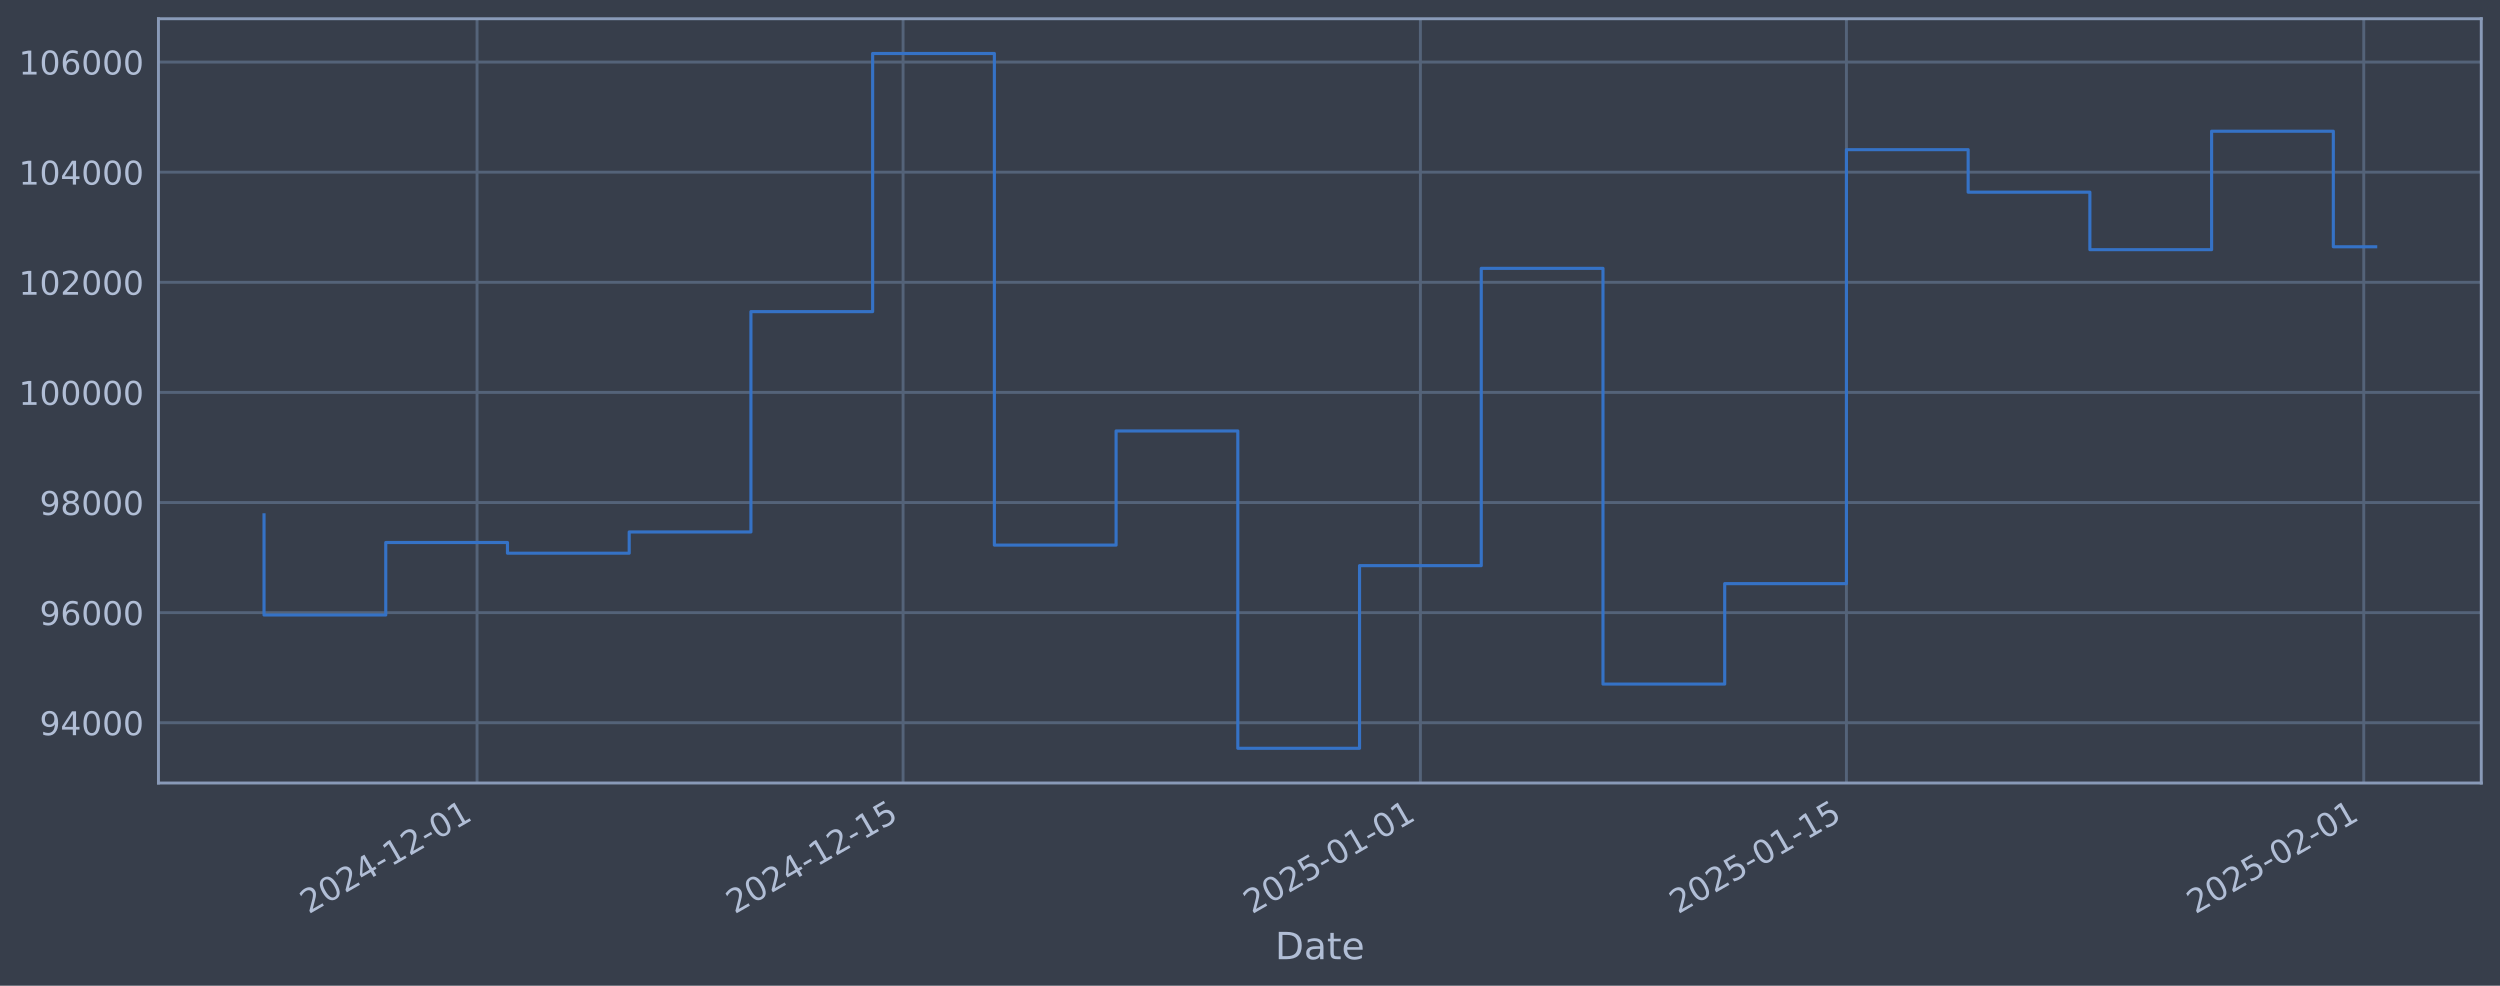
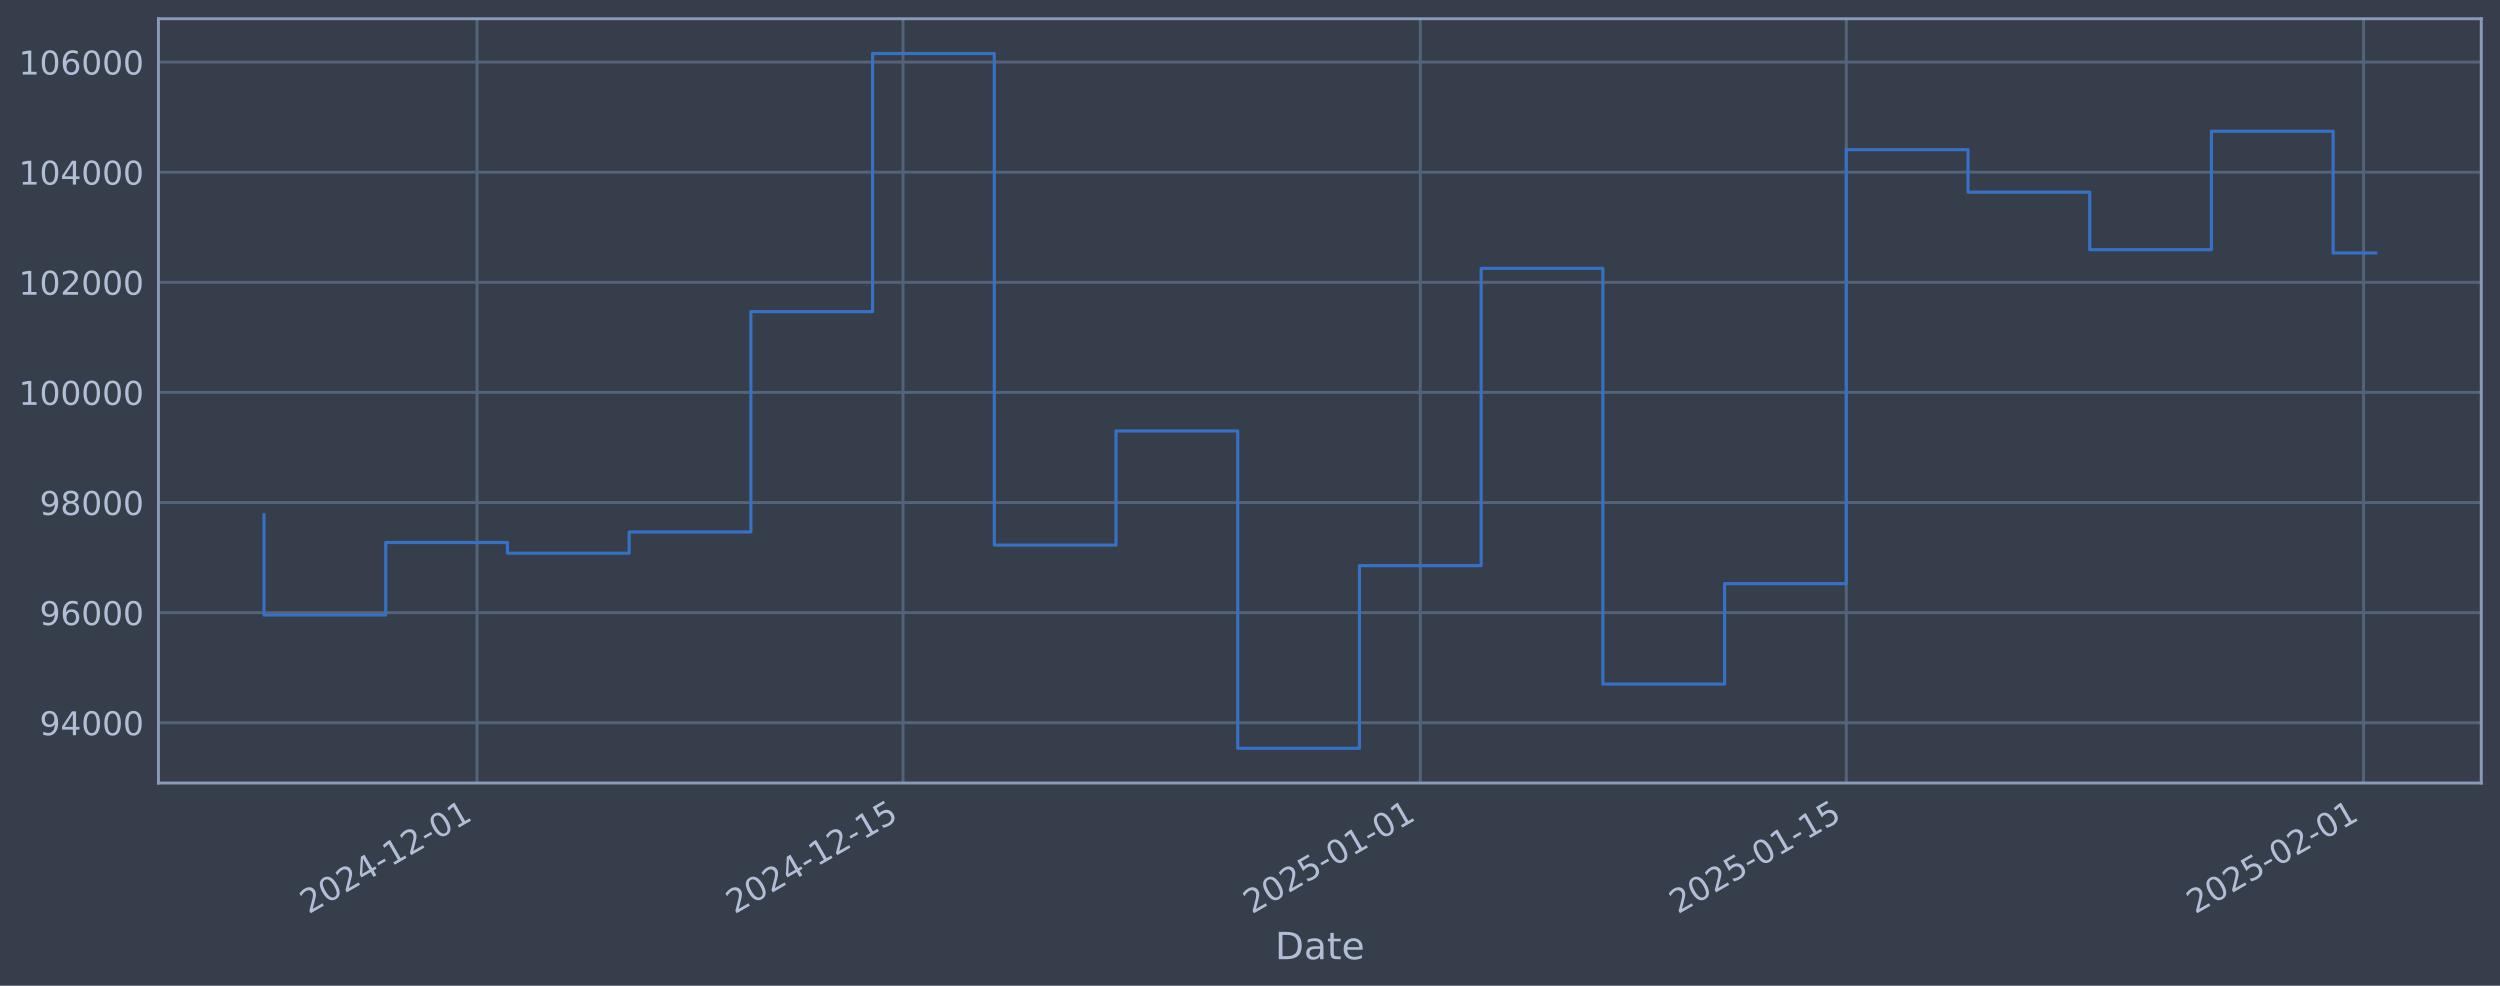
<svg xmlns="http://www.w3.org/2000/svg" xmlns:xlink="http://www.w3.org/1999/xlink" width="960.9pt" height="378.87pt" viewBox="0 0 960.9 378.87" version="1.1">
  <defs>
    <style type="text/css">*{stroke-linejoin: round; stroke-linecap: butt}</style>
  </defs>
  <g id="figure_1">
    <g id="patch_1">
      <path d="M 0 378.87  L 960.9 378.87  L 960.9 0  L 0 0  z " style="fill: #373e4b" />
    </g>
    <g id="axes_1">
      <g id="patch_2">
        <path d="M 60.901 300.96  L 953.701 300.96  L 953.701 7.2  L 60.901 7.2  z " style="fill: #373e4b" />
      </g>
      <g id="matplotlib.axis_1">
        <g id="xtick_1">
          <g id="line2d_1">
-             <path d="M 183.357 300.96  L 183.357 7.2  " clip-path="url(#pf4ba96cabe)" style="fill: none; stroke: #546379; stroke-width: 1.12; stroke-linecap: square" />
+             <path d="M 183.35 300.96  L 183.35 7.2  " clip-path="url(#p3b83665e2a)" style="fill: none; stroke: #546379; stroke-width: 1.12; stroke-linecap: square" />
          </g>
          <g id="line2d_2" />
          <g id="text_1">
-             <g style="fill: #b1bed6" transform="translate(118.6313 351.4642) rotate(-30) scale(0.126 -0.126)">
+             <g style="fill: #b1bed6" transform="translate(118.6242 351.4642) rotate(-30) scale(0.126 -0.126)">
              <defs>
                <path id="DejaVuSans-32" d="M 1228 531  L 3431 531  L 3431 0  L 469 0  L 469 531  Q 828 903 1448 1529  Q 2069 2156 2228 2338  Q 2531 2678 2651 2914  Q 2772 3150 2772 3378  Q 2772 3750 2511 3984  Q 2250 4219 1831 4219  Q 1534 4219 1204 4116  Q 875 4013 500 3803  L 500 4441  Q 881 4594 1212 4672  Q 1544 4750 1819 4750  Q 2544 4750 2975 4387  Q 3406 4025 3406 3419  Q 3406 3131 3298 2873  Q 3191 2616 2906 2266  Q 2828 2175 2409 1742  Q 1991 1309 1228 531  z " transform="scale(0.015625)" />
                <path id="DejaVuSans-30" d="M 2034 4250  Q 1547 4250 1301 3770  Q 1056 3291 1056 2328  Q 1056 1369 1301 889  Q 1547 409 2034 409  Q 2525 409 2770 889  Q 3016 1369 3016 2328  Q 3016 3291 2770 3770  Q 2525 4250 2034 4250  z M 2034 4750  Q 2819 4750 3233 4129  Q 3647 3509 3647 2328  Q 3647 1150 3233 529  Q 2819 -91 2034 -91  Q 1250 -91 836 529  Q 422 1150 422 2328  Q 422 3509 836 4129  Q 1250 4750 2034 4750  z " transform="scale(0.015625)" />
                <path id="DejaVuSans-34" d="M 2419 4116  L 825 1625  L 2419 1625  L 2419 4116  z M 2253 4666  L 3047 4666  L 3047 1625  L 3713 1625  L 3713 1100  L 3047 1100  L 3047 0  L 2419 0  L 2419 1100  L 313 1100  L 313 1709  L 2253 4666  z " transform="scale(0.015625)" />
                <path id="DejaVuSans-2d" d="M 313 2009  L 1997 2009  L 1997 1497  L 313 1497  L 313 2009  z " transform="scale(0.015625)" />
                <path id="DejaVuSans-31" d="M 794 531  L 1825 531  L 1825 4091  L 703 3866  L 703 4441  L 1819 4666  L 2450 4666  L 2450 531  L 3481 531  L 3481 0  L 794 0  L 794 531  z " transform="scale(0.015625)" />
              </defs>
              <use xlink:href="#DejaVuSans-32" />
              <use xlink:href="#DejaVuSans-30" transform="translate(63.62305 0)" />
              <use xlink:href="#DejaVuSans-32" transform="translate(127.2461 0)" />
              <use xlink:href="#DejaVuSans-34" transform="translate(190.8691 0)" />
              <use xlink:href="#DejaVuSans-2d" transform="translate(254.4922 0)" />
              <use xlink:href="#DejaVuSans-31" transform="translate(290.5762 0)" />
              <use xlink:href="#DejaVuSans-32" transform="translate(354.1992 0)" />
              <use xlink:href="#DejaVuSans-2d" transform="translate(417.8223 0)" />
              <use xlink:href="#DejaVuSans-30" transform="translate(453.9062 0)" />
              <use xlink:href="#DejaVuSans-31" transform="translate(517.5293 0)" />
            </g>
          </g>
        </g>
        <g id="xtick_2">
          <g id="line2d_3">
-             <path d="M 347.106 300.96  L 347.106 7.2  " clip-path="url(#pf4ba96cabe)" style="fill: none; stroke: #546379; stroke-width: 1.12; stroke-linecap: square" />
+             <path d="M 347.085 300.96  L 347.085 7.2  " clip-path="url(#p3b83665e2a)" style="fill: none; stroke: #546379; stroke-width: 1.12; stroke-linecap: square" />
          </g>
          <g id="line2d_4" />
          <g id="text_2">
-             <g style="fill: #b1bed6" transform="translate(282.3802 351.4642) rotate(-30) scale(0.126 -0.126)">
+             <g style="fill: #b1bed6" transform="translate(282.3591 351.4642) rotate(-30) scale(0.126 -0.126)">
              <defs>
                <path id="DejaVuSans-35" d="M 691 4666  L 3169 4666  L 3169 4134  L 1269 4134  L 1269 2991  Q 1406 3038 1543 3061  Q 1681 3084 1819 3084  Q 2600 3084 3056 2656  Q 3513 2228 3513 1497  Q 3513 744 3044 326  Q 2575 -91 1722 -91  Q 1428 -91 1123 -41  Q 819 9 494 109  L 494 744  Q 775 591 1075 516  Q 1375 441 1709 441  Q 2250 441 2565 725  Q 2881 1009 2881 1497  Q 2881 1984 2565 2268  Q 2250 2553 1709 2553  Q 1456 2553 1204 2497  Q 953 2441 691 2322  L 691 4666  z " transform="scale(0.015625)" />
              </defs>
              <use xlink:href="#DejaVuSans-32" />
              <use xlink:href="#DejaVuSans-30" transform="translate(63.62305 0)" />
              <use xlink:href="#DejaVuSans-32" transform="translate(127.2461 0)" />
              <use xlink:href="#DejaVuSans-34" transform="translate(190.8691 0)" />
              <use xlink:href="#DejaVuSans-2d" transform="translate(254.4922 0)" />
              <use xlink:href="#DejaVuSans-31" transform="translate(290.5762 0)" />
              <use xlink:href="#DejaVuSans-32" transform="translate(354.1992 0)" />
              <use xlink:href="#DejaVuSans-2d" transform="translate(417.8223 0)" />
              <use xlink:href="#DejaVuSans-31" transform="translate(453.9062 0)" />
              <use xlink:href="#DejaVuSans-35" transform="translate(517.5293 0)" />
            </g>
          </g>
        </g>
        <g id="xtick_3">
          <g id="line2d_5">
-             <path d="M 545.944 300.96  L 545.944 7.2  " clip-path="url(#pf4ba96cabe)" style="fill: none; stroke: #546379; stroke-width: 1.12; stroke-linecap: square" />
+             <path d="M 545.905 300.96  L 545.905 7.2  " clip-path="url(#p3b83665e2a)" style="fill: none; stroke: #546379; stroke-width: 1.12; stroke-linecap: square" />
          </g>
          <g id="line2d_6" />
          <g id="text_3">
-             <g style="fill: #b1bed6" transform="translate(481.2181 351.4642) rotate(-30) scale(0.126 -0.126)">
+             <g style="fill: #b1bed6" transform="translate(481.18 351.4642) rotate(-30) scale(0.126 -0.126)">
              <use xlink:href="#DejaVuSans-32" />
              <use xlink:href="#DejaVuSans-30" transform="translate(63.62305 0)" />
              <use xlink:href="#DejaVuSans-32" transform="translate(127.2461 0)" />
              <use xlink:href="#DejaVuSans-35" transform="translate(190.8691 0)" />
              <use xlink:href="#DejaVuSans-2d" transform="translate(254.4922 0)" />
              <use xlink:href="#DejaVuSans-30" transform="translate(290.5762 0)" />
              <use xlink:href="#DejaVuSans-31" transform="translate(354.1992 0)" />
              <use xlink:href="#DejaVuSans-2d" transform="translate(417.8223 0)" />
              <use xlink:href="#DejaVuSans-30" transform="translate(453.9062 0)" />
              <use xlink:href="#DejaVuSans-31" transform="translate(517.5293 0)" />
            </g>
          </g>
        </g>
        <g id="xtick_4">
          <g id="line2d_7">
-             <path d="M 709.692 300.96  L 709.692 7.2  " clip-path="url(#pf4ba96cabe)" style="fill: none; stroke: #546379; stroke-width: 1.12; stroke-linecap: square" />
+             <path d="M 709.64 300.96  L 709.64 7.2  " clip-path="url(#p3b83665e2a)" style="fill: none; stroke: #546379; stroke-width: 1.12; stroke-linecap: square" />
          </g>
          <g id="line2d_8" />
          <g id="text_4">
-             <g style="fill: #b1bed6" transform="translate(644.967 351.4642) rotate(-30) scale(0.126 -0.126)">
+             <g style="fill: #b1bed6" transform="translate(644.9148 351.4642) rotate(-30) scale(0.126 -0.126)">
              <use xlink:href="#DejaVuSans-32" />
              <use xlink:href="#DejaVuSans-30" transform="translate(63.62305 0)" />
              <use xlink:href="#DejaVuSans-32" transform="translate(127.2461 0)" />
              <use xlink:href="#DejaVuSans-35" transform="translate(190.8691 0)" />
              <use xlink:href="#DejaVuSans-2d" transform="translate(254.4922 0)" />
              <use xlink:href="#DejaVuSans-30" transform="translate(290.5762 0)" />
              <use xlink:href="#DejaVuSans-31" transform="translate(354.1992 0)" />
              <use xlink:href="#DejaVuSans-2d" transform="translate(417.8223 0)" />
              <use xlink:href="#DejaVuSans-31" transform="translate(453.9062 0)" />
              <use xlink:href="#DejaVuSans-35" transform="translate(517.5293 0)" />
            </g>
          </g>
        </g>
        <g id="xtick_5">
          <g id="line2d_9">
-             <path d="M 908.53 300.96  L 908.53 7.2  " clip-path="url(#pf4ba96cabe)" style="fill: none; stroke: #546379; stroke-width: 1.12; stroke-linecap: square" />
+             <path d="M 908.461 300.96  L 908.461 7.2  " clip-path="url(#p3b83665e2a)" style="fill: none; stroke: #546379; stroke-width: 1.12; stroke-linecap: square" />
          </g>
          <g id="line2d_10" />
          <g id="text_5">
-             <g style="fill: #b1bed6" transform="translate(843.8049 351.4642) rotate(-30) scale(0.126 -0.126)">
+             <g style="fill: #b1bed6" transform="translate(843.7357 351.4642) rotate(-30) scale(0.126 -0.126)">
              <use xlink:href="#DejaVuSans-32" />
              <use xlink:href="#DejaVuSans-30" transform="translate(63.62305 0)" />
              <use xlink:href="#DejaVuSans-32" transform="translate(127.2461 0)" />
              <use xlink:href="#DejaVuSans-35" transform="translate(190.8691 0)" />
              <use xlink:href="#DejaVuSans-2d" transform="translate(254.4922 0)" />
              <use xlink:href="#DejaVuSans-30" transform="translate(290.5762 0)" />
              <use xlink:href="#DejaVuSans-32" transform="translate(354.1992 0)" />
              <use xlink:href="#DejaVuSans-2d" transform="translate(417.8223 0)" />
              <use xlink:href="#DejaVuSans-30" transform="translate(453.9062 0)" />
              <use xlink:href="#DejaVuSans-31" transform="translate(517.5293 0)" />
            </g>
          </g>
        </g>
        <g id="text_6">
          <g style="fill: #b1bed6" transform="translate(490.0914 368.6753) scale(0.144 -0.144)">
            <defs>
              <path id="DejaVuSans-44" d="M 1259 4147  L 1259 519  L 2022 519  Q 2988 519 3436 956  Q 3884 1394 3884 2338  Q 3884 3275 3436 3711  Q 2988 4147 2022 4147  L 1259 4147  z M 628 4666  L 1925 4666  Q 3281 4666 3915 4102  Q 4550 3538 4550 2338  Q 4550 1131 3912 565  Q 3275 0 1925 0  L 628 0  L 628 4666  z " transform="scale(0.015625)" />
              <path id="DejaVuSans-61" d="M 2194 1759  Q 1497 1759 1228 1600  Q 959 1441 959 1056  Q 959 750 1161 570  Q 1363 391 1709 391  Q 2188 391 2477 730  Q 2766 1069 2766 1631  L 2766 1759  L 2194 1759  z M 3341 1997  L 3341 0  L 2766 0  L 2766 531  Q 2569 213 2275 61  Q 1981 -91 1556 -91  Q 1019 -91 701 211  Q 384 513 384 1019  Q 384 1609 779 1909  Q 1175 2209 1959 2209  L 2766 2209  L 2766 2266  Q 2766 2663 2505 2880  Q 2244 3097 1772 3097  Q 1472 3097 1187 3025  Q 903 2953 641 2809  L 641 3341  Q 956 3463 1253 3523  Q 1550 3584 1831 3584  Q 2591 3584 2966 3190  Q 3341 2797 3341 1997  z " transform="scale(0.015625)" />
              <path id="DejaVuSans-74" d="M 1172 4494  L 1172 3500  L 2356 3500  L 2356 3053  L 1172 3053  L 1172 1153  Q 1172 725 1289 603  Q 1406 481 1766 481  L 2356 481  L 2356 0  L 1766 0  Q 1100 0 847 248  Q 594 497 594 1153  L 594 3053  L 172 3053  L 172 3500  L 594 3500  L 594 4494  L 1172 4494  z " transform="scale(0.015625)" />
              <path id="DejaVuSans-65" d="M 3597 1894  L 3597 1613  L 953 1613  Q 991 1019 1311 708  Q 1631 397 2203 397  Q 2534 397 2845 478  Q 3156 559 3463 722  L 3463 178  Q 3153 47 2828 -22  Q 2503 -91 2169 -91  Q 1331 -91 842 396  Q 353 884 353 1716  Q 353 2575 817 3079  Q 1281 3584 2069 3584  Q 2775 3584 3186 3129  Q 3597 2675 3597 1894  z M 3022 2063  Q 3016 2534 2758 2815  Q 2500 3097 2075 3097  Q 1594 3097 1305 2825  Q 1016 2553 972 2059  L 3022 2063  z " transform="scale(0.015625)" />
            </defs>
            <use xlink:href="#DejaVuSans-44" />
            <use xlink:href="#DejaVuSans-61" transform="translate(77.00195 0)" />
            <use xlink:href="#DejaVuSans-74" transform="translate(138.2812 0)" />
            <use xlink:href="#DejaVuSans-65" transform="translate(177.4902 0)" />
          </g>
        </g>
      </g>
      <g id="matplotlib.axis_2">
        <g id="ytick_1">
          <g id="line2d_11">
-             <path d="M 60.901 277.797  L 953.701 277.797  " clip-path="url(#pf4ba96cabe)" style="fill: none; stroke: #546379; stroke-width: 1.12; stroke-linecap: square" />
+             <path d="M 60.901 277.797  L 953.701 277.797  " clip-path="url(#p3b83665e2a)" style="fill: none; stroke: #546379; stroke-width: 1.12; stroke-linecap: square" />
          </g>
          <g id="line2d_12" />
          <g id="text_7">
            <g style="fill: #b1bed6" transform="translate(15.21675 282.5841) scale(0.126 -0.126)">
              <defs>
                <path id="DejaVuSans-39" d="M 703 97  L 703 672  Q 941 559 1184 500  Q 1428 441 1663 441  Q 2288 441 2617 861  Q 2947 1281 2994 2138  Q 2813 1869 2534 1725  Q 2256 1581 1919 1581  Q 1219 1581 811 2004  Q 403 2428 403 3163  Q 403 3881 828 4315  Q 1253 4750 1959 4750  Q 2769 4750 3195 4129  Q 3622 3509 3622 2328  Q 3622 1225 3098 567  Q 2575 -91 1691 -91  Q 1453 -91 1209 -44  Q 966 3 703 97  z M 1959 2075  Q 2384 2075 2632 2365  Q 2881 2656 2881 3163  Q 2881 3666 2632 3958  Q 2384 4250 1959 4250  Q 1534 4250 1286 3958  Q 1038 3666 1038 3163  Q 1038 2656 1286 2365  Q 1534 2075 1959 2075  z " transform="scale(0.015625)" />
              </defs>
              <use xlink:href="#DejaVuSans-39" />
              <use xlink:href="#DejaVuSans-34" transform="translate(63.62305 0)" />
              <use xlink:href="#DejaVuSans-30" transform="translate(127.2461 0)" />
              <use xlink:href="#DejaVuSans-30" transform="translate(190.8691 0)" />
              <use xlink:href="#DejaVuSans-30" transform="translate(254.4922 0)" />
            </g>
          </g>
        </g>
        <g id="ytick_2">
          <g id="line2d_13">
-             <path d="M 60.901 235.473  L 953.701 235.473  " clip-path="url(#pf4ba96cabe)" style="fill: none; stroke: #546379; stroke-width: 1.12; stroke-linecap: square" />
+             <path d="M 60.901 235.473  L 953.701 235.473  " clip-path="url(#p3b83665e2a)" style="fill: none; stroke: #546379; stroke-width: 1.12; stroke-linecap: square" />
          </g>
          <g id="line2d_14" />
          <g id="text_8">
            <g style="fill: #b1bed6" transform="translate(15.21675 240.2602) scale(0.126 -0.126)">
              <defs>
                <path id="DejaVuSans-36" d="M 2113 2584  Q 1688 2584 1439 2293  Q 1191 2003 1191 1497  Q 1191 994 1439 701  Q 1688 409 2113 409  Q 2538 409 2786 701  Q 3034 994 3034 1497  Q 3034 2003 2786 2293  Q 2538 2584 2113 2584  z M 3366 4563  L 3366 3988  Q 3128 4100 2886 4159  Q 2644 4219 2406 4219  Q 1781 4219 1451 3797  Q 1122 3375 1075 2522  Q 1259 2794 1537 2939  Q 1816 3084 2150 3084  Q 2853 3084 3261 2657  Q 3669 2231 3669 1497  Q 3669 778 3244 343  Q 2819 -91 2113 -91  Q 1303 -91 875 529  Q 447 1150 447 2328  Q 447 3434 972 4092  Q 1497 4750 2381 4750  Q 2619 4750 2861 4703  Q 3103 4656 3366 4563  z " transform="scale(0.015625)" />
              </defs>
              <use xlink:href="#DejaVuSans-39" />
              <use xlink:href="#DejaVuSans-36" transform="translate(63.62305 0)" />
              <use xlink:href="#DejaVuSans-30" transform="translate(127.2461 0)" />
              <use xlink:href="#DejaVuSans-30" transform="translate(190.8691 0)" />
              <use xlink:href="#DejaVuSans-30" transform="translate(254.4922 0)" />
            </g>
          </g>
        </g>
        <g id="ytick_3">
          <g id="line2d_15">
-             <path d="M 60.901 193.149  L 953.701 193.149  " clip-path="url(#pf4ba96cabe)" style="fill: none; stroke: #546379; stroke-width: 1.12; stroke-linecap: square" />
+             <path d="M 60.901 193.149  L 953.701 193.149  " clip-path="url(#p3b83665e2a)" style="fill: none; stroke: #546379; stroke-width: 1.12; stroke-linecap: square" />
          </g>
          <g id="line2d_16" />
          <g id="text_9">
            <g style="fill: #b1bed6" transform="translate(15.21675 197.9364) scale(0.126 -0.126)">
              <defs>
                <path id="DejaVuSans-38" d="M 2034 2216  Q 1584 2216 1326 1975  Q 1069 1734 1069 1313  Q 1069 891 1326 650  Q 1584 409 2034 409  Q 2484 409 2743 651  Q 3003 894 3003 1313  Q 3003 1734 2745 1975  Q 2488 2216 2034 2216  z M 1403 2484  Q 997 2584 770 2862  Q 544 3141 544 3541  Q 544 4100 942 4425  Q 1341 4750 2034 4750  Q 2731 4750 3128 4425  Q 3525 4100 3525 3541  Q 3525 3141 3298 2862  Q 3072 2584 2669 2484  Q 3125 2378 3379 2068  Q 3634 1759 3634 1313  Q 3634 634 3220 271  Q 2806 -91 2034 -91  Q 1263 -91 848 271  Q 434 634 434 1313  Q 434 1759 690 2068  Q 947 2378 1403 2484  z M 1172 3481  Q 1172 3119 1398 2916  Q 1625 2713 2034 2713  Q 2441 2713 2670 2916  Q 2900 3119 2900 3481  Q 2900 3844 2670 4047  Q 2441 4250 2034 4250  Q 1625 4250 1398 4047  Q 1172 3844 1172 3481  z " transform="scale(0.015625)" />
              </defs>
              <use xlink:href="#DejaVuSans-39" />
              <use xlink:href="#DejaVuSans-38" transform="translate(63.62305 0)" />
              <use xlink:href="#DejaVuSans-30" transform="translate(127.2461 0)" />
              <use xlink:href="#DejaVuSans-30" transform="translate(190.8691 0)" />
              <use xlink:href="#DejaVuSans-30" transform="translate(254.4922 0)" />
            </g>
          </g>
        </g>
        <g id="ytick_4">
          <g id="line2d_17">
-             <path d="M 60.901 150.826  L 953.701 150.826  " clip-path="url(#pf4ba96cabe)" style="fill: none; stroke: #546379; stroke-width: 1.12; stroke-linecap: square" />
+             <path d="M 60.901 150.826  L 953.701 150.826  " clip-path="url(#p3b83665e2a)" style="fill: none; stroke: #546379; stroke-width: 1.12; stroke-linecap: square" />
          </g>
          <g id="line2d_18" />
          <g id="text_10">
            <g style="fill: #b1bed6" transform="translate(7.2 155.6126) scale(0.126 -0.126)">
              <use xlink:href="#DejaVuSans-31" />
              <use xlink:href="#DejaVuSans-30" transform="translate(63.62305 0)" />
              <use xlink:href="#DejaVuSans-30" transform="translate(127.2461 0)" />
              <use xlink:href="#DejaVuSans-30" transform="translate(190.8691 0)" />
              <use xlink:href="#DejaVuSans-30" transform="translate(254.4922 0)" />
              <use xlink:href="#DejaVuSans-30" transform="translate(318.1152 0)" />
            </g>
          </g>
        </g>
        <g id="ytick_5">
          <g id="line2d_19">
-             <path d="M 60.901 108.502  L 953.701 108.502  " clip-path="url(#pf4ba96cabe)" style="fill: none; stroke: #546379; stroke-width: 1.12; stroke-linecap: square" />
+             <path d="M 60.901 108.502  L 953.701 108.502  " clip-path="url(#p3b83665e2a)" style="fill: none; stroke: #546379; stroke-width: 1.12; stroke-linecap: square" />
          </g>
          <g id="line2d_20" />
          <g id="text_11">
            <g style="fill: #b1bed6" transform="translate(7.2 113.2888) scale(0.126 -0.126)">
              <use xlink:href="#DejaVuSans-31" />
              <use xlink:href="#DejaVuSans-30" transform="translate(63.62305 0)" />
              <use xlink:href="#DejaVuSans-32" transform="translate(127.2461 0)" />
              <use xlink:href="#DejaVuSans-30" transform="translate(190.8691 0)" />
              <use xlink:href="#DejaVuSans-30" transform="translate(254.4922 0)" />
              <use xlink:href="#DejaVuSans-30" transform="translate(318.1152 0)" />
            </g>
          </g>
        </g>
        <g id="ytick_6">
          <g id="line2d_21">
-             <path d="M 60.901 66.178  L 953.701 66.178  " clip-path="url(#pf4ba96cabe)" style="fill: none; stroke: #546379; stroke-width: 1.12; stroke-linecap: square" />
+             <path d="M 60.901 66.178  L 953.701 66.178  " clip-path="url(#p3b83665e2a)" style="fill: none; stroke: #546379; stroke-width: 1.12; stroke-linecap: square" />
          </g>
          <g id="line2d_22" />
          <g id="text_12">
            <g style="fill: #b1bed6" transform="translate(7.2 70.96502) scale(0.126 -0.126)">
              <use xlink:href="#DejaVuSans-31" />
              <use xlink:href="#DejaVuSans-30" transform="translate(63.62305 0)" />
              <use xlink:href="#DejaVuSans-34" transform="translate(127.2461 0)" />
              <use xlink:href="#DejaVuSans-30" transform="translate(190.8691 0)" />
              <use xlink:href="#DejaVuSans-30" transform="translate(254.4922 0)" />
              <use xlink:href="#DejaVuSans-30" transform="translate(318.1152 0)" />
            </g>
          </g>
        </g>
        <g id="ytick_7">
          <g id="line2d_23">
-             <path d="M 60.901 23.854  L 953.701 23.854  " clip-path="url(#pf4ba96cabe)" style="fill: none; stroke: #546379; stroke-width: 1.12; stroke-linecap: square" />
+             <path d="M 60.901 23.854  L 953.701 23.854  " clip-path="url(#p3b83665e2a)" style="fill: none; stroke: #546379; stroke-width: 1.12; stroke-linecap: square" />
          </g>
          <g id="line2d_24" />
          <g id="text_13">
            <g style="fill: #b1bed6" transform="translate(7.2 28.64121) scale(0.126 -0.126)">
              <use xlink:href="#DejaVuSans-31" />
              <use xlink:href="#DejaVuSans-30" transform="translate(63.62305 0)" />
              <use xlink:href="#DejaVuSans-36" transform="translate(127.2461 0)" />
              <use xlink:href="#DejaVuSans-30" transform="translate(190.8691 0)" />
              <use xlink:href="#DejaVuSans-30" transform="translate(254.4922 0)" />
              <use xlink:href="#DejaVuSans-30" transform="translate(318.1152 0)" />
            </g>
          </g>
        </g>
      </g>
      <g id="line2d_25">
-         <path d="M 101.482 197.87  L 101.482 236.383  L 148.268 236.383  L 148.268 208.521  L 195.053 208.521  L 195.053 212.628  L 241.839 212.628  L 241.839 204.459  L 288.624 204.459  L 288.624 119.77  L 335.409 119.77  L 335.409 20.553  L 382.195 20.553  L 382.195 209.517  L 428.98 209.517  L 428.98 165.636  L 475.766 165.636  L 475.766 287.607  L 522.551 287.607  L 522.551 217.409  L 569.336 217.409  L 569.336 103.141  L 616.122 103.141  L 616.122 262.927  L 662.907 262.927  L 662.907 224.318  L 709.692 224.318  L 709.692 57.525  L 756.478 57.525  L 756.478 73.859  L 803.263 73.859  L 803.263 95.961  L 850.049 95.961  L 850.049 50.434  L 896.834 50.434  L 896.834 94.84  L 913.119 94.84  " clip-path="url(#pf4ba96cabe)" style="fill: none; stroke: #3572c6; stroke-width: 1.2; stroke-linecap: square" />
+         <path d="M 101.482 197.87  L 101.482 236.383  L 148.264 236.383  L 148.264 208.521  L 195.045 208.521  L 195.045 212.628  L 241.826 212.628  L 241.826 204.459  L 288.608 204.459  L 288.608 119.77  L 335.389 119.77  L 335.389 20.553  L 382.171 20.553  L 382.171 209.517  L 428.952 209.517  L 428.952 165.636  L 475.733 165.636  L 475.733 287.607  L 522.515 287.607  L 522.515 217.409  L 569.296 217.409  L 569.296 103.141  L 616.078 103.141  L 616.078 262.927  L 662.859 262.927  L 662.859 224.318  L 709.64 224.318  L 709.64 57.525  L 756.422 57.525  L 756.422 73.859  L 803.203 73.859  L 803.203 95.961  L 849.985 95.961  L 849.985 50.434  L 896.766 50.434  L 896.766 97.232  L 913.119 97.232  " clip-path="url(#p3b83665e2a)" style="fill: none; stroke: #3572c6; stroke-width: 1.2; stroke-linecap: square" />
      </g>
      <g id="patch_3">
        <path d="M 60.901 300.96  L 60.901 7.2  " style="fill: none; stroke: #899ab8; stroke-width: 1.12; stroke-linejoin: miter; stroke-linecap: square" />
      </g>
      <g id="patch_4">
        <path d="M 953.701 300.96  L 953.701 7.2  " style="fill: none; stroke: #899ab8; stroke-width: 1.12; stroke-linejoin: miter; stroke-linecap: square" />
      </g>
      <g id="patch_5">
        <path d="M 60.901 300.96  L 953.701 300.96  " style="fill: none; stroke: #899ab8; stroke-width: 1.12; stroke-linejoin: miter; stroke-linecap: square" />
      </g>
      <g id="patch_6">
        <path d="M 60.901 7.2  L 953.701 7.2  " style="fill: none; stroke: #899ab8; stroke-width: 1.12; stroke-linejoin: miter; stroke-linecap: square" />
      </g>
    </g>
  </g>
  <defs>
-     <clipPath id="pf4ba96cabe">
+     <clipPath id="p3b83665e2a">
      <rect x="60.901" y="7.2" width="892.8" height="293.76" />
    </clipPath>
  </defs>
</svg>
